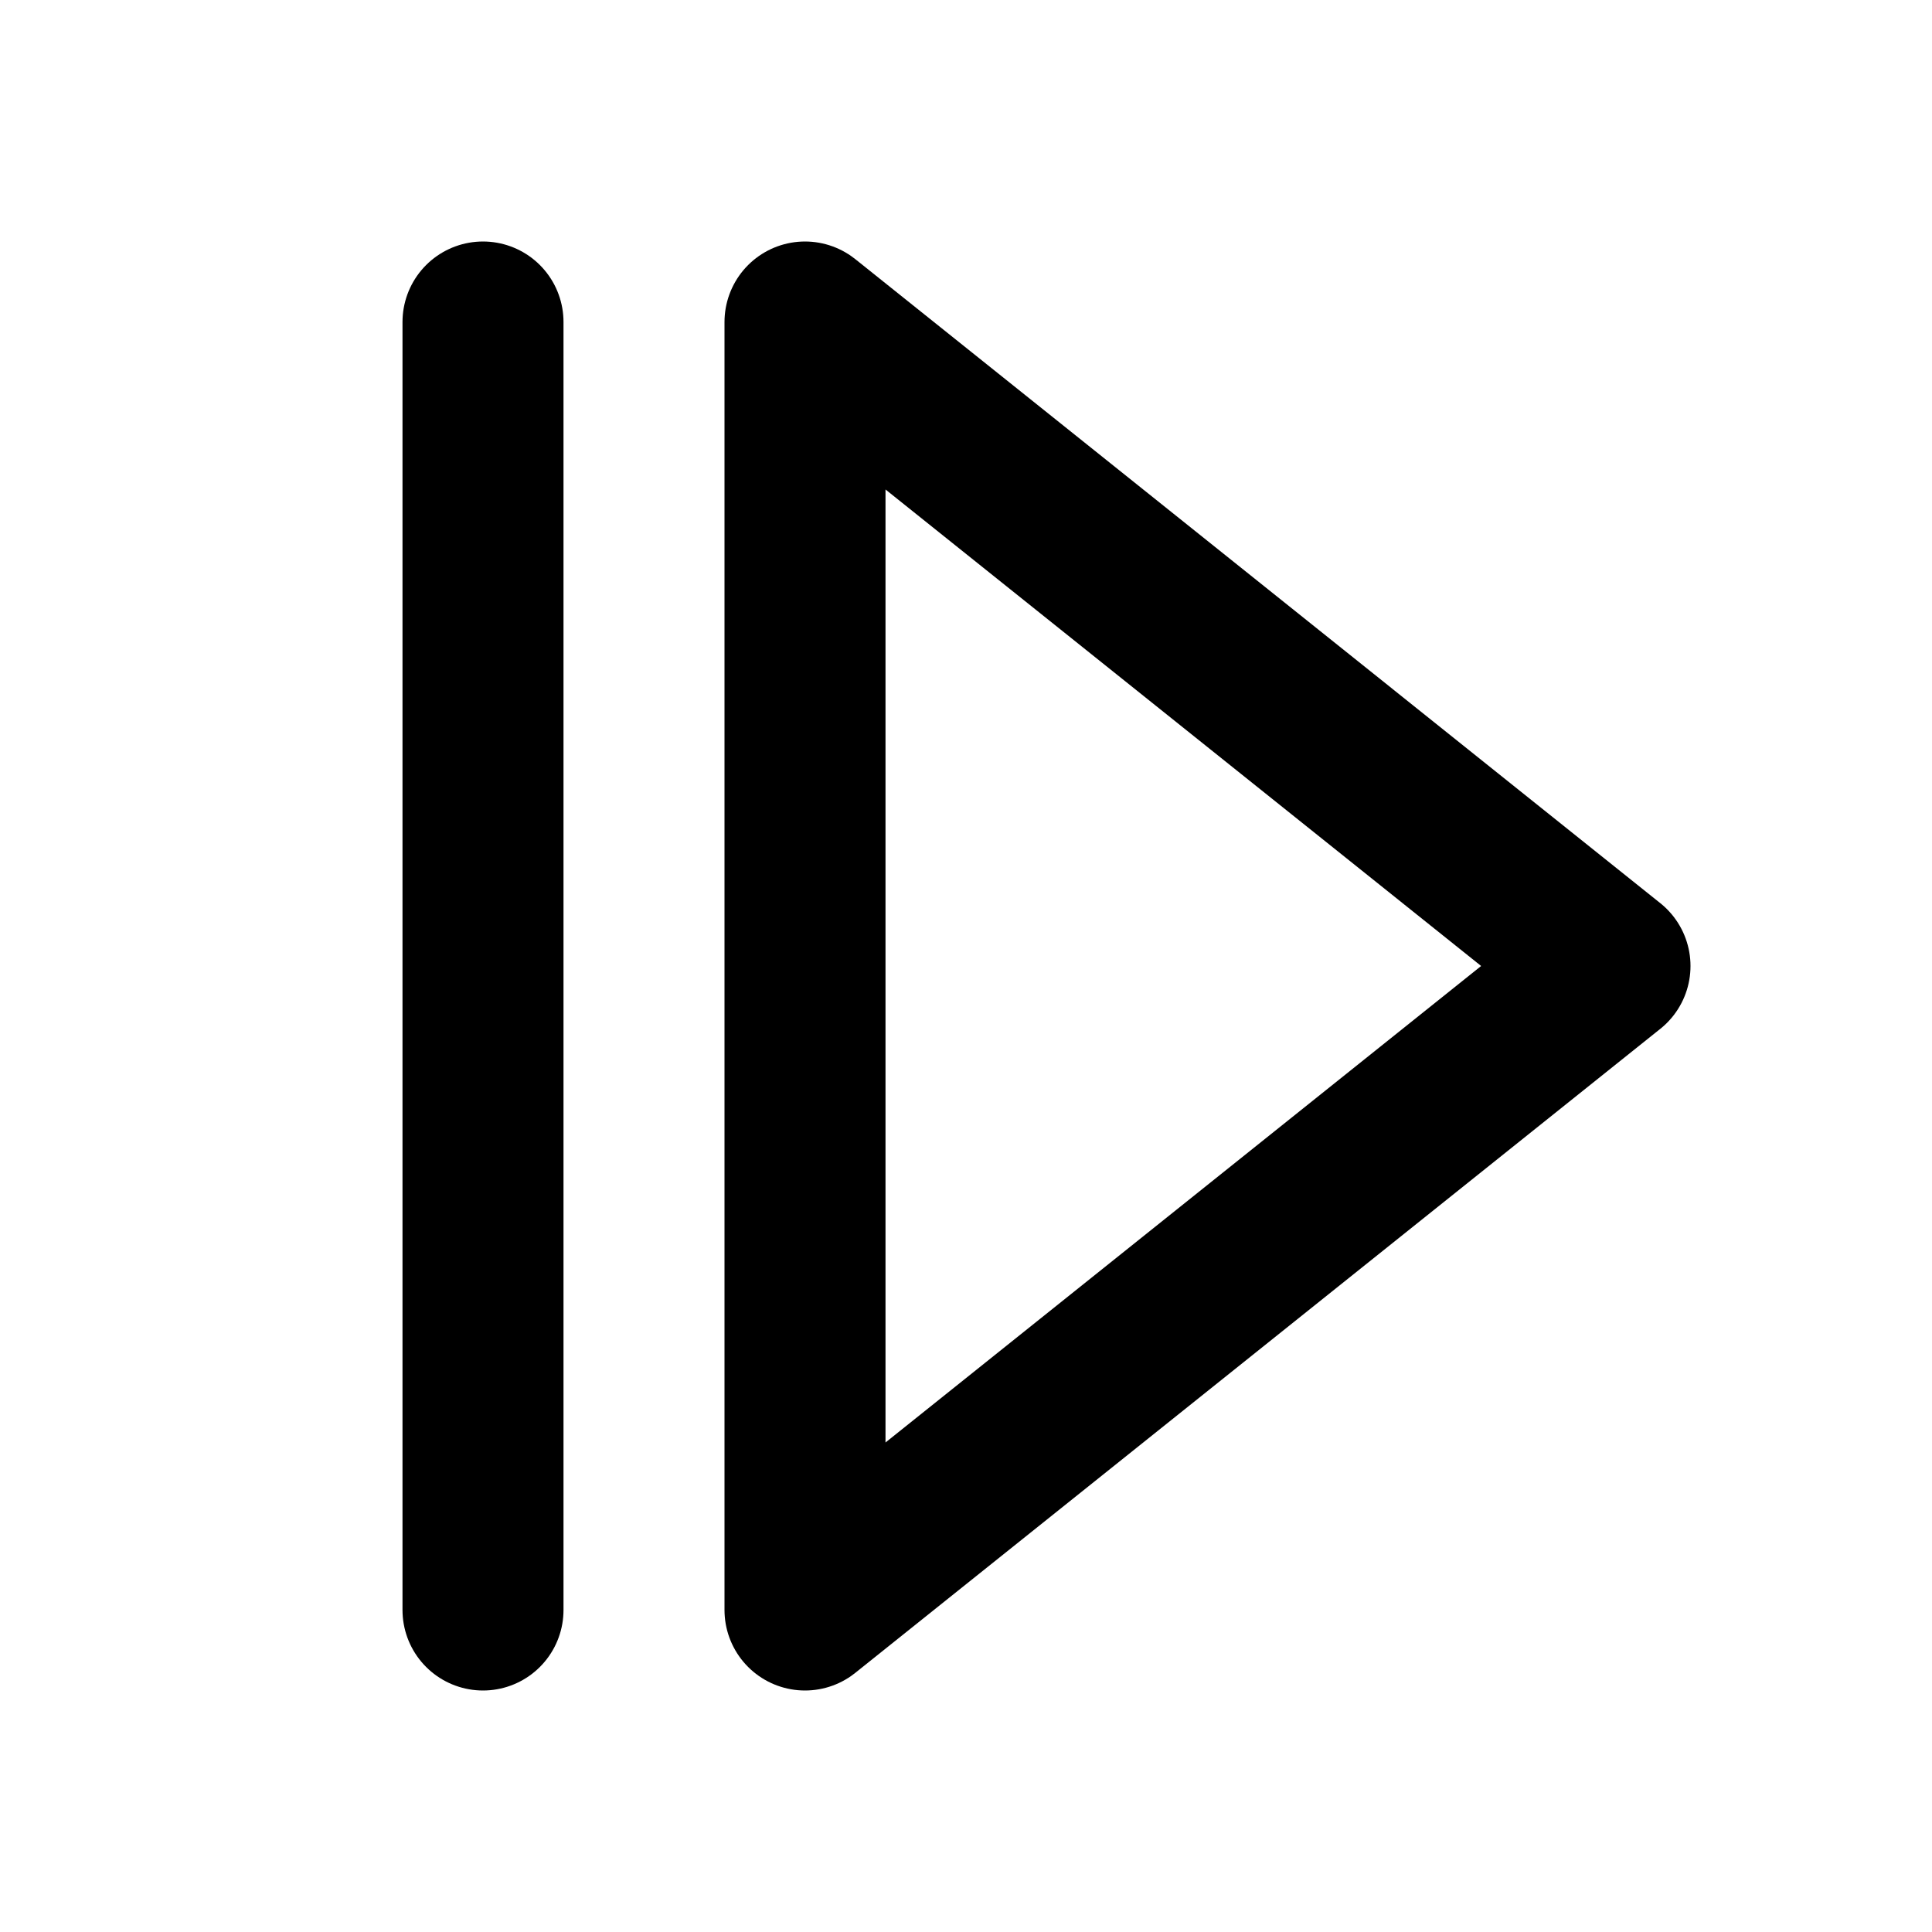
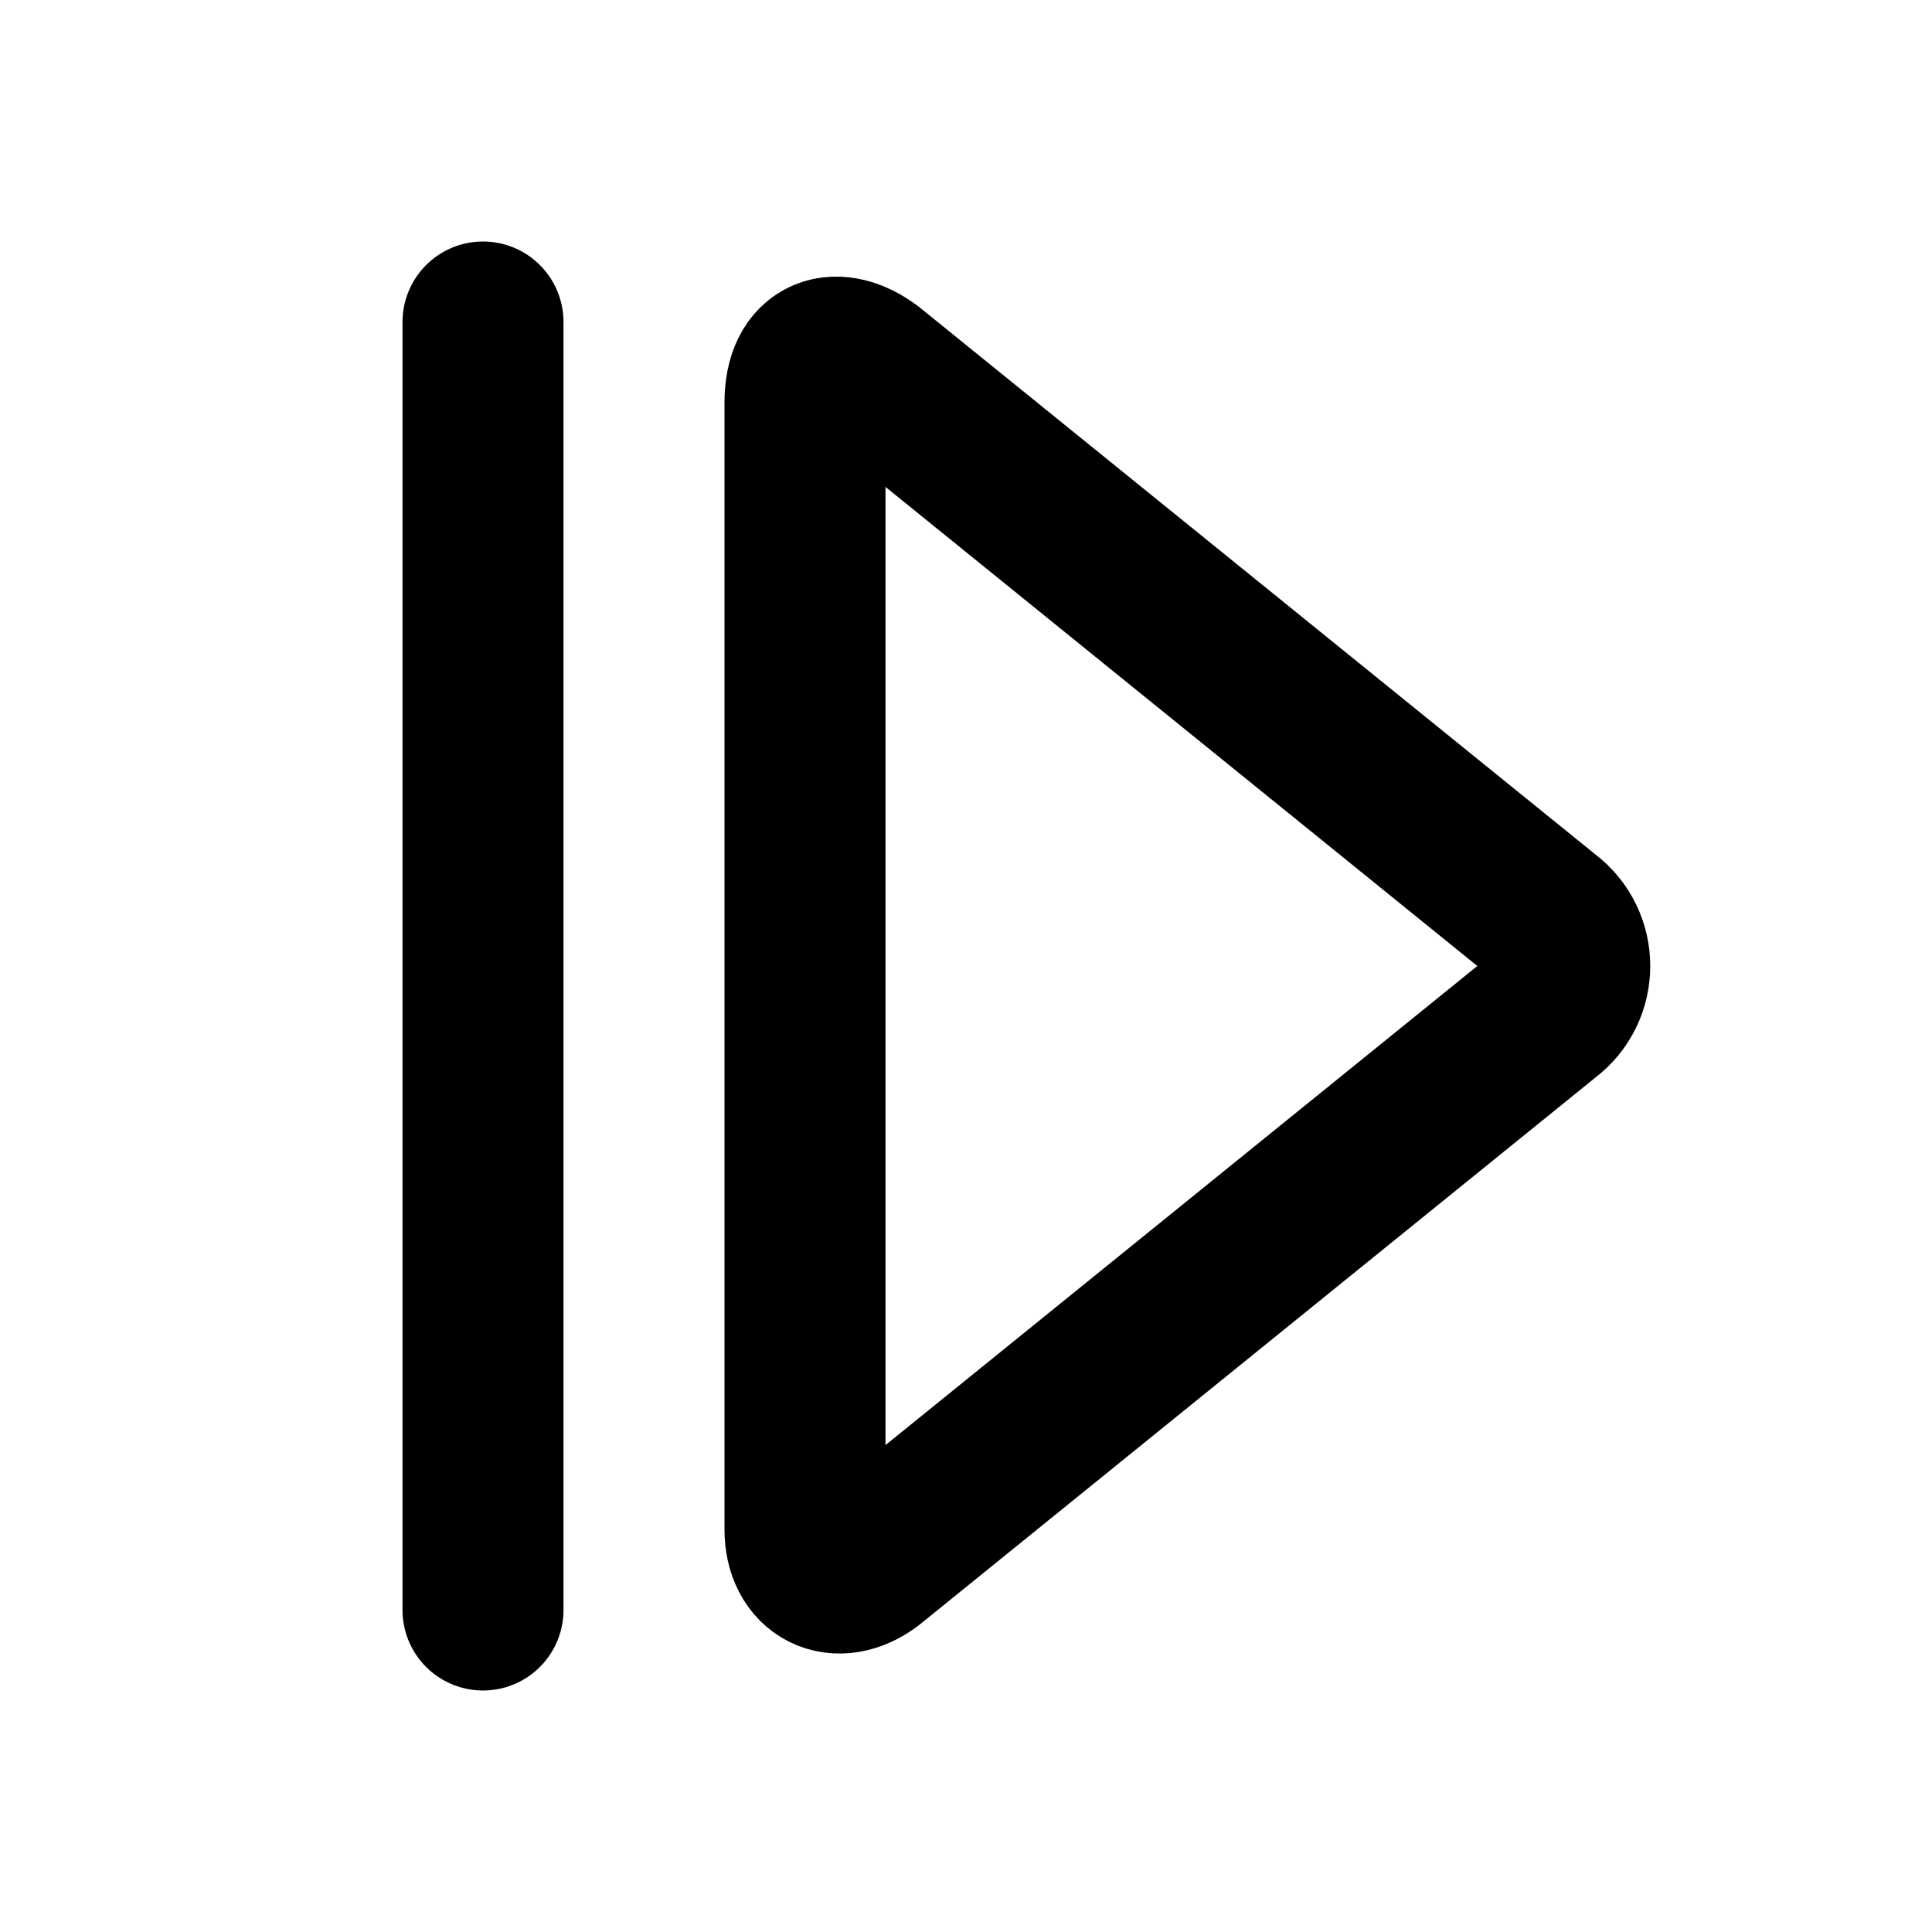
<svg xmlns="http://www.w3.org/2000/svg" width="24" height="24" viewBox="0 0 24 24" fill="none" stroke="currentColor" stroke-width="2" stroke-linecap="round" stroke-linejoin="round">
  <line x1="6" x2="6" y1="4" y2="20" />
-   <polygon points="10,4 20,12 10,20" />
+   <path d="M10 5c0-.6.4-.7.8-.4l8.4 6.8c.4.3.4.9 0 1.2l-8.4 6.8c-.4.3-.8.1-.8-.4V5z" />
</svg>
